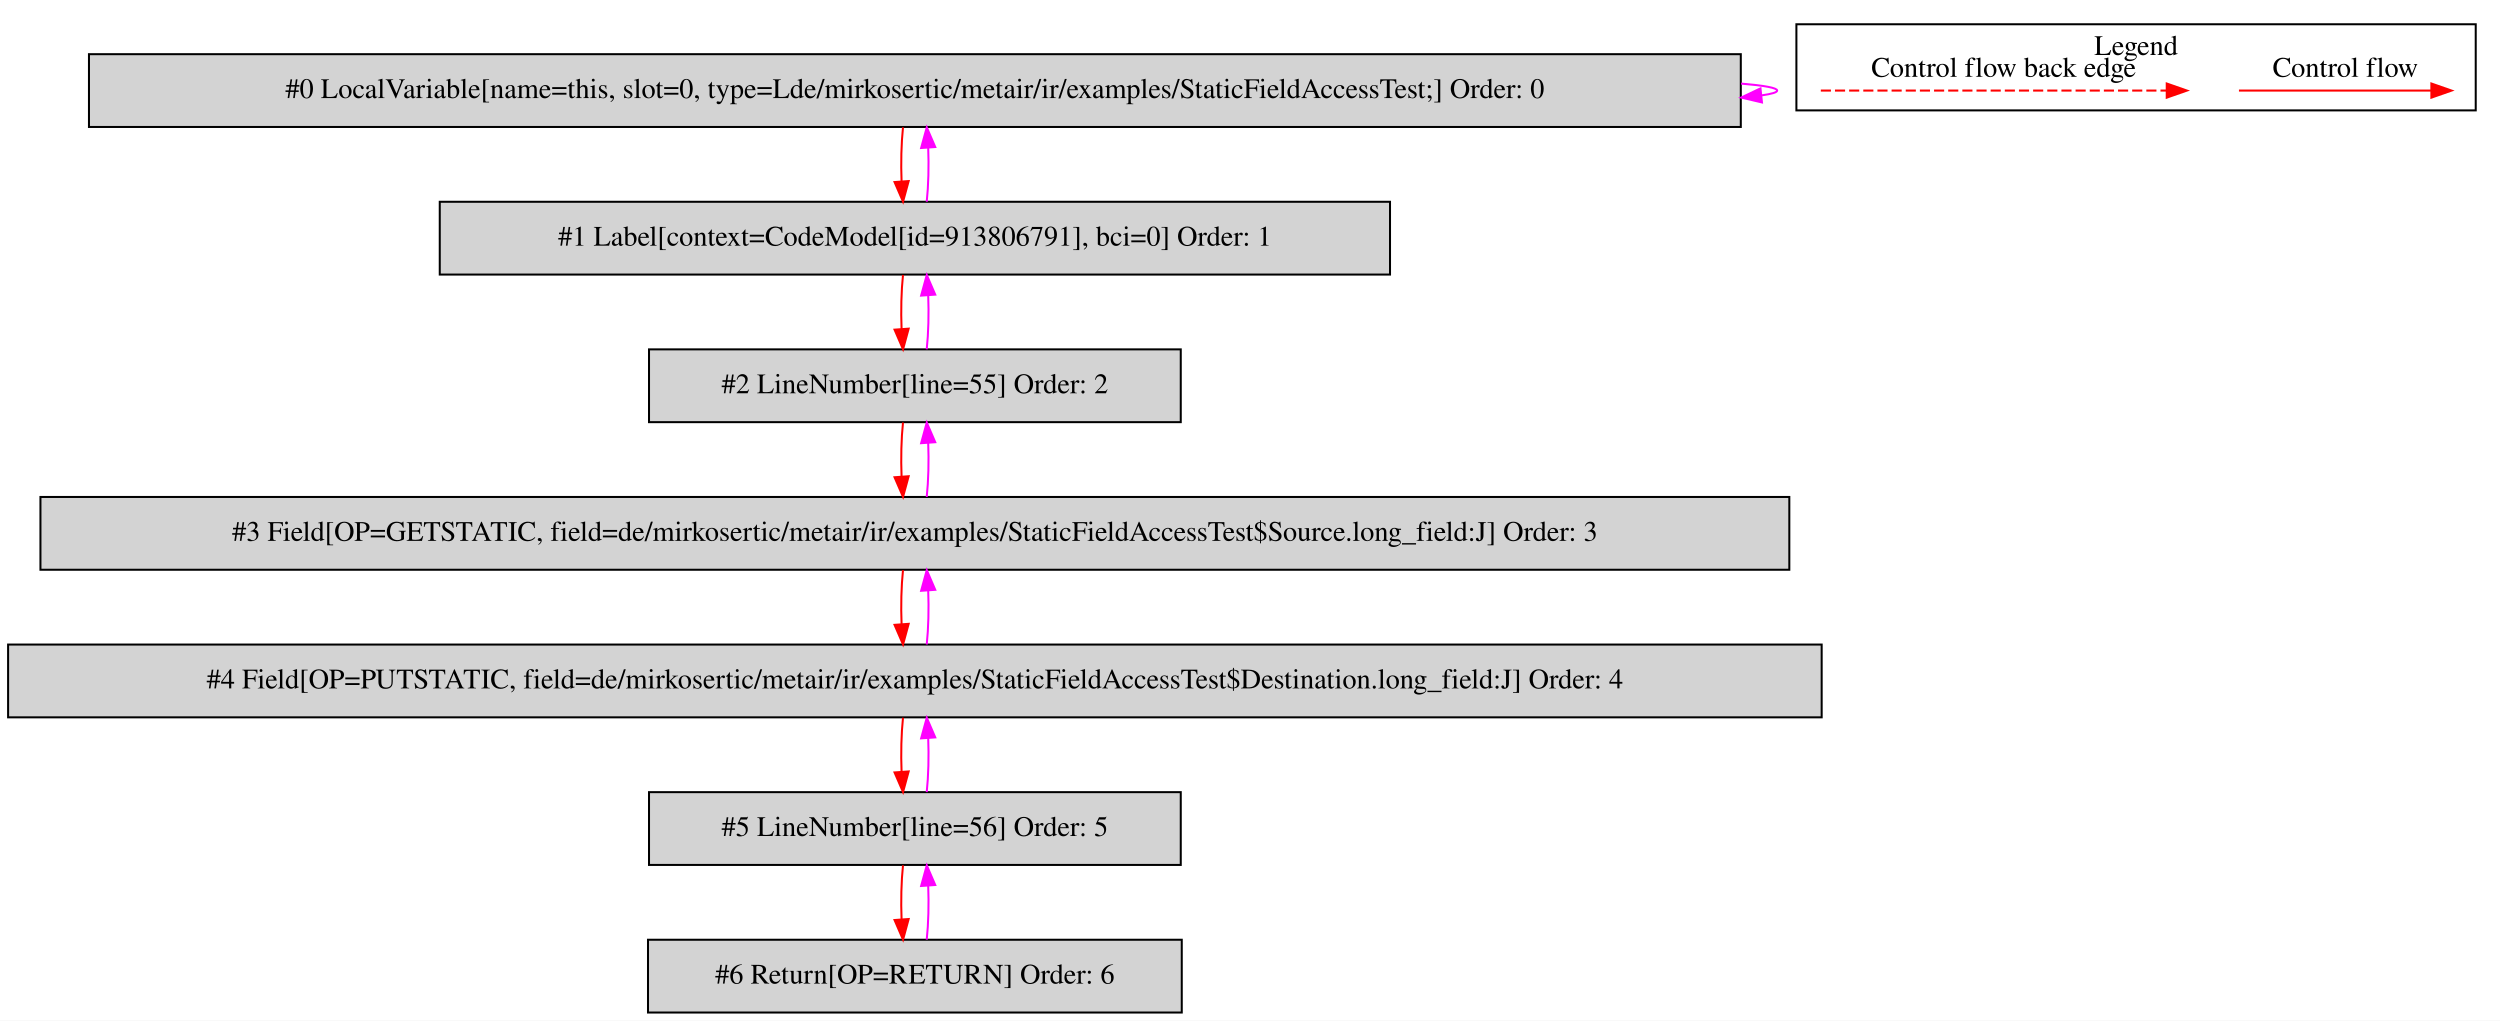
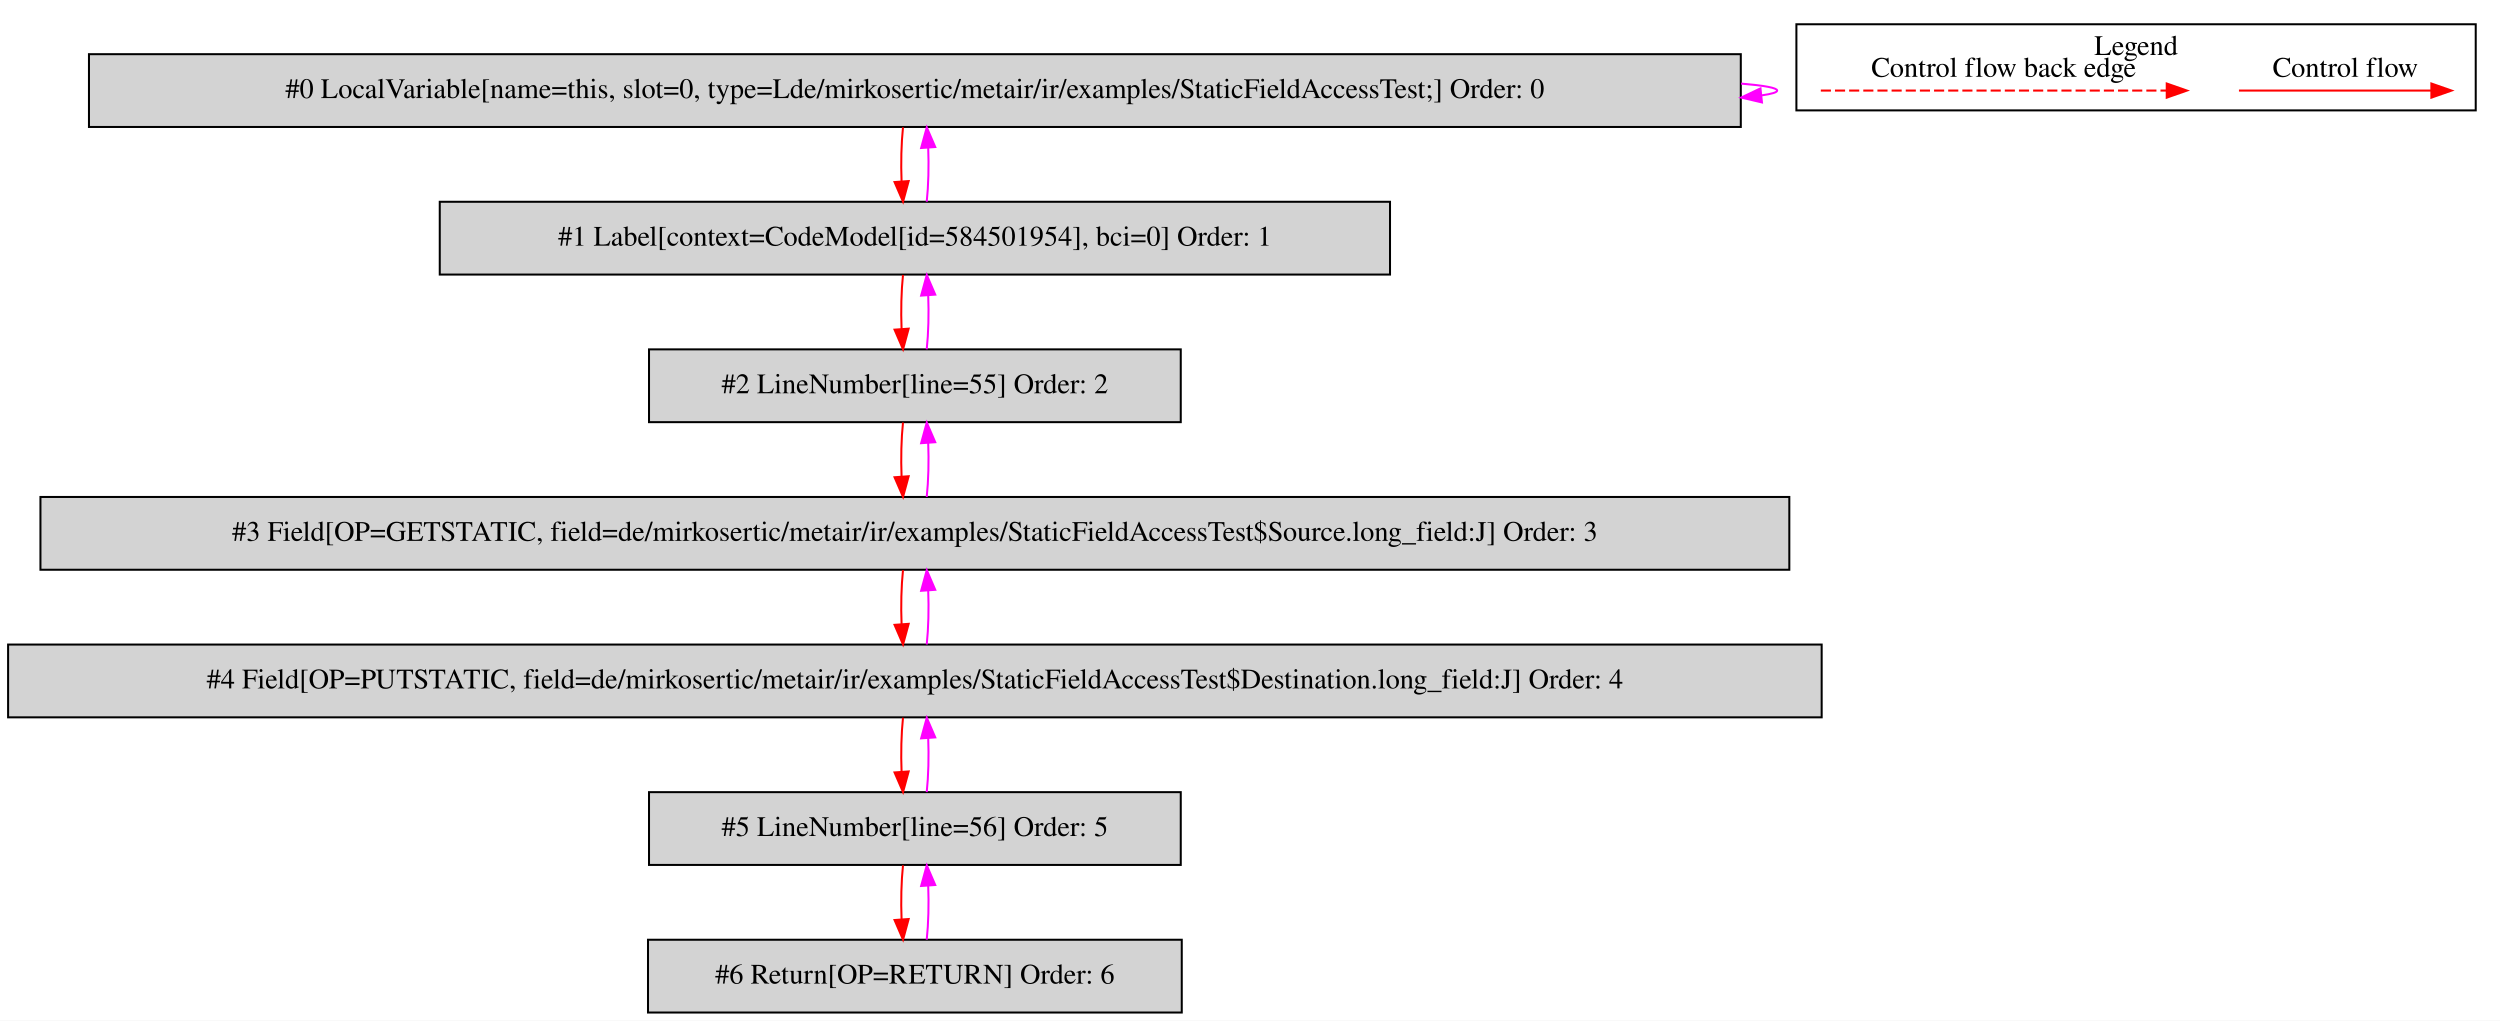
<svg xmlns="http://www.w3.org/2000/svg" width="1237pt" height="505pt" viewBox="0.00 0.00 1236.50 504.80">
  <g id="graph0" class="graph" transform="scale(1 1) rotate(0) translate(4 500.8)">
    <polygon fill="white" stroke="transparent" points="-4,4 -4,-500.8 1232.5,-500.8 1232.5,4 -4,4" />
    <g id="clust1" class="cluster">
      <polygon fill="none" stroke="black" points="884.5,-446.2 884.5,-488.8 1220.5,-488.8 1220.5,-446.2 884.5,-446.2" />
      <text text-anchor="middle" x="1052.5" y="-473.6" font-family="Times,serif" font-size="14.00">Legend</text>
    </g>
    <g id="node1" class="node">
      <polygon fill="lightgrey" stroke="black" points="857,-474 40,-474 40,-438 857,-438 857,-474" />
      <text text-anchor="middle" x="448.5" y="-452.3" font-family="Times,serif" font-size="14.00">#0 LocalVariable[name=this, slot=0, type=Lde/mirkosertic/metair/ir/examples/StaticFieldAccessTest;] Order: 0</text>
    </g>
    <g id="edge1" class="edge">
      <path fill="none" stroke="fuchsia" d="M857.16,-459.45C868.57,-458.5 875,-457.35 875,-456 875,-455.13 872.36,-454.35 867.46,-453.65" />
      <polygon fill="fuchsia" stroke="fuchsia" points="867.47,-450.13 857.16,-452.55 866.73,-457.09 867.47,-450.13" />
    </g>
    <g id="node2" class="node">
      <polygon fill="lightgrey" stroke="black" points="683.5,-401 213.5,-401 213.5,-365 683.5,-365 683.5,-401" />
-       <text text-anchor="middle" x="448.5" y="-379.3" font-family="Times,serif" font-size="14.00">#1 Label[context=CodeModel[id=913806791], bci=0] Order: 1</text>
+       <text text-anchor="middle" x="448.5" y="-379.3" font-family="Times,serif" font-size="14.00">#1 Label[context=CodeModel[id=584501954], bci=0] Order: 1</text>
    </g>
    <g id="edge2" class="edge">
      <path fill="none" stroke="red" d="M442.62,-437.81C441.78,-429.79 441.55,-420.05 441.92,-411.07" />
      <polygon fill="red" stroke="red" points="445.42,-411.25 442.64,-401.03 438.44,-410.75 445.42,-411.25" />
    </g>
    <g id="edge3" class="edge">
      <path fill="none" stroke="fuchsia" d="M454.36,-401.03C455.21,-409.03 455.45,-418.77 455.09,-427.75" />
      <polygon fill="fuchsia" stroke="fuchsia" points="451.59,-427.59 454.38,-437.81 458.57,-428.08 451.59,-427.59" />
    </g>
    <g id="node3" class="node">
      <polygon fill="lightgrey" stroke="black" points="580,-328 317,-328 317,-292 580,-292 580,-328" />
      <text text-anchor="middle" x="448.5" y="-306.3" font-family="Times,serif" font-size="14.00">#2 LineNumber[line=55] Order: 2</text>
    </g>
    <g id="edge4" class="edge">
      <path fill="none" stroke="red" d="M442.62,-364.81C441.78,-356.79 441.55,-347.05 441.92,-338.07" />
      <polygon fill="red" stroke="red" points="445.42,-338.25 442.64,-328.03 438.44,-337.75 445.42,-338.25" />
    </g>
    <g id="edge5" class="edge">
      <path fill="none" stroke="fuchsia" d="M454.36,-328.03C455.21,-336.03 455.45,-345.77 455.09,-354.75" />
      <polygon fill="fuchsia" stroke="fuchsia" points="451.59,-354.59 454.38,-364.81 458.57,-355.08 451.59,-354.59" />
    </g>
    <g id="node4" class="node">
      <polygon fill="lightgrey" stroke="black" points="881,-255 16,-255 16,-219 881,-219 881,-255" />
      <text text-anchor="middle" x="448.5" y="-233.3" font-family="Times,serif" font-size="14.00">#3 Field[OP=GETSTATIC, field=de/mirkosertic/metair/ir/examples/StaticFieldAccessTest$Source.long_field:J] Order: 3</text>
    </g>
    <g id="edge6" class="edge">
      <path fill="none" stroke="red" d="M442.62,-291.81C441.78,-283.79 441.55,-274.05 441.92,-265.07" />
      <polygon fill="red" stroke="red" points="445.42,-265.25 442.64,-255.03 438.44,-264.75 445.42,-265.25" />
    </g>
    <g id="edge7" class="edge">
      <path fill="none" stroke="fuchsia" d="M454.36,-255.03C455.21,-263.03 455.45,-272.77 455.09,-281.75" />
      <polygon fill="fuchsia" stroke="fuchsia" points="451.59,-281.59 454.38,-291.81 458.57,-282.08 451.59,-281.59" />
    </g>
    <g id="node5" class="node">
      <polygon fill="lightgrey" stroke="black" points="897,-182 0,-182 0,-146 897,-146 897,-182" />
      <text text-anchor="middle" x="448.5" y="-160.3" font-family="Times,serif" font-size="14.00">#4 Field[OP=PUTSTATIC, field=de/mirkosertic/metair/ir/examples/StaticFieldAccessTest$Destination.long_field:J] Order: 4</text>
    </g>
    <g id="edge8" class="edge">
      <path fill="none" stroke="red" d="M442.62,-218.81C441.78,-210.79 441.55,-201.05 441.92,-192.07" />
      <polygon fill="red" stroke="red" points="445.42,-192.25 442.64,-182.03 438.44,-191.75 445.42,-192.25" />
    </g>
    <g id="edge9" class="edge">
      <path fill="none" stroke="fuchsia" d="M454.36,-182.03C455.21,-190.03 455.45,-199.77 455.09,-208.75" />
      <polygon fill="fuchsia" stroke="fuchsia" points="451.59,-208.59 454.38,-218.81 458.57,-209.08 451.59,-208.59" />
    </g>
    <g id="node6" class="node">
      <polygon fill="lightgrey" stroke="black" points="580,-109 317,-109 317,-73 580,-73 580,-109" />
      <text text-anchor="middle" x="448.5" y="-87.3" font-family="Times,serif" font-size="14.00">#5 LineNumber[line=56] Order: 5</text>
    </g>
    <g id="edge10" class="edge">
      <path fill="none" stroke="red" d="M442.62,-145.81C441.78,-137.79 441.55,-128.05 441.92,-119.07" />
      <polygon fill="red" stroke="red" points="445.42,-119.25 442.64,-109.03 438.44,-118.75 445.42,-119.25" />
    </g>
    <g id="edge11" class="edge">
      <path fill="none" stroke="fuchsia" d="M454.36,-109.03C455.21,-117.03 455.45,-126.77 455.09,-135.75" />
      <polygon fill="fuchsia" stroke="fuchsia" points="451.59,-135.59 454.38,-145.81 458.57,-136.08 451.59,-135.59" />
    </g>
    <g id="node7" class="node">
      <polygon fill="lightgrey" stroke="black" points="580.5,-36 316.5,-36 316.5,0 580.5,0 580.5,-36" />
      <text text-anchor="middle" x="448.5" y="-14.3" font-family="Times,serif" font-size="14.00">#6 Return[OP=RETURN] Order: 6</text>
    </g>
    <g id="edge12" class="edge">
      <path fill="none" stroke="red" d="M442.62,-72.81C441.78,-64.79 441.55,-55.05 441.92,-46.07" />
      <polygon fill="red" stroke="red" points="445.42,-46.25 442.64,-36.03 438.44,-45.75 445.42,-46.25" />
    </g>
    <g id="edge13" class="edge">
      <path fill="none" stroke="fuchsia" d="M454.36,-36.03C455.21,-44.03 455.45,-53.77 455.09,-62.75" />
      <polygon fill="fuchsia" stroke="fuchsia" points="451.59,-62.59 454.38,-72.81 458.57,-63.08 451.59,-62.59" />
    </g>
    <g id="edge14" class="edge">
      <path fill="none" stroke="red" d="M1103.39,-456C1114.61,-456 1172.74,-456 1198.36,-456" />
      <polygon fill="red" stroke="red" points="1198.56,-459.5 1208.56,-456 1198.56,-452.5 1198.56,-459.5" />
      <text text-anchor="middle" x="1156" y="-462.8" font-family="Times,serif" font-size="14.00">Control flow</text>
    </g>
    <g id="edge15" class="edge">
      <path fill="none" stroke="red" stroke-dasharray="5,2" d="M896.58,-456C913.55,-456 1029.71,-456 1067.58,-456" />
      <polygon fill="red" stroke="red" points="1067.67,-459.5 1077.67,-456 1067.67,-452.5 1067.67,-459.5" />
      <text text-anchor="middle" x="987" y="-462.8" font-family="Times,serif" font-size="14.00">Control flow back edge</text>
    </g>
  </g>
</svg>
